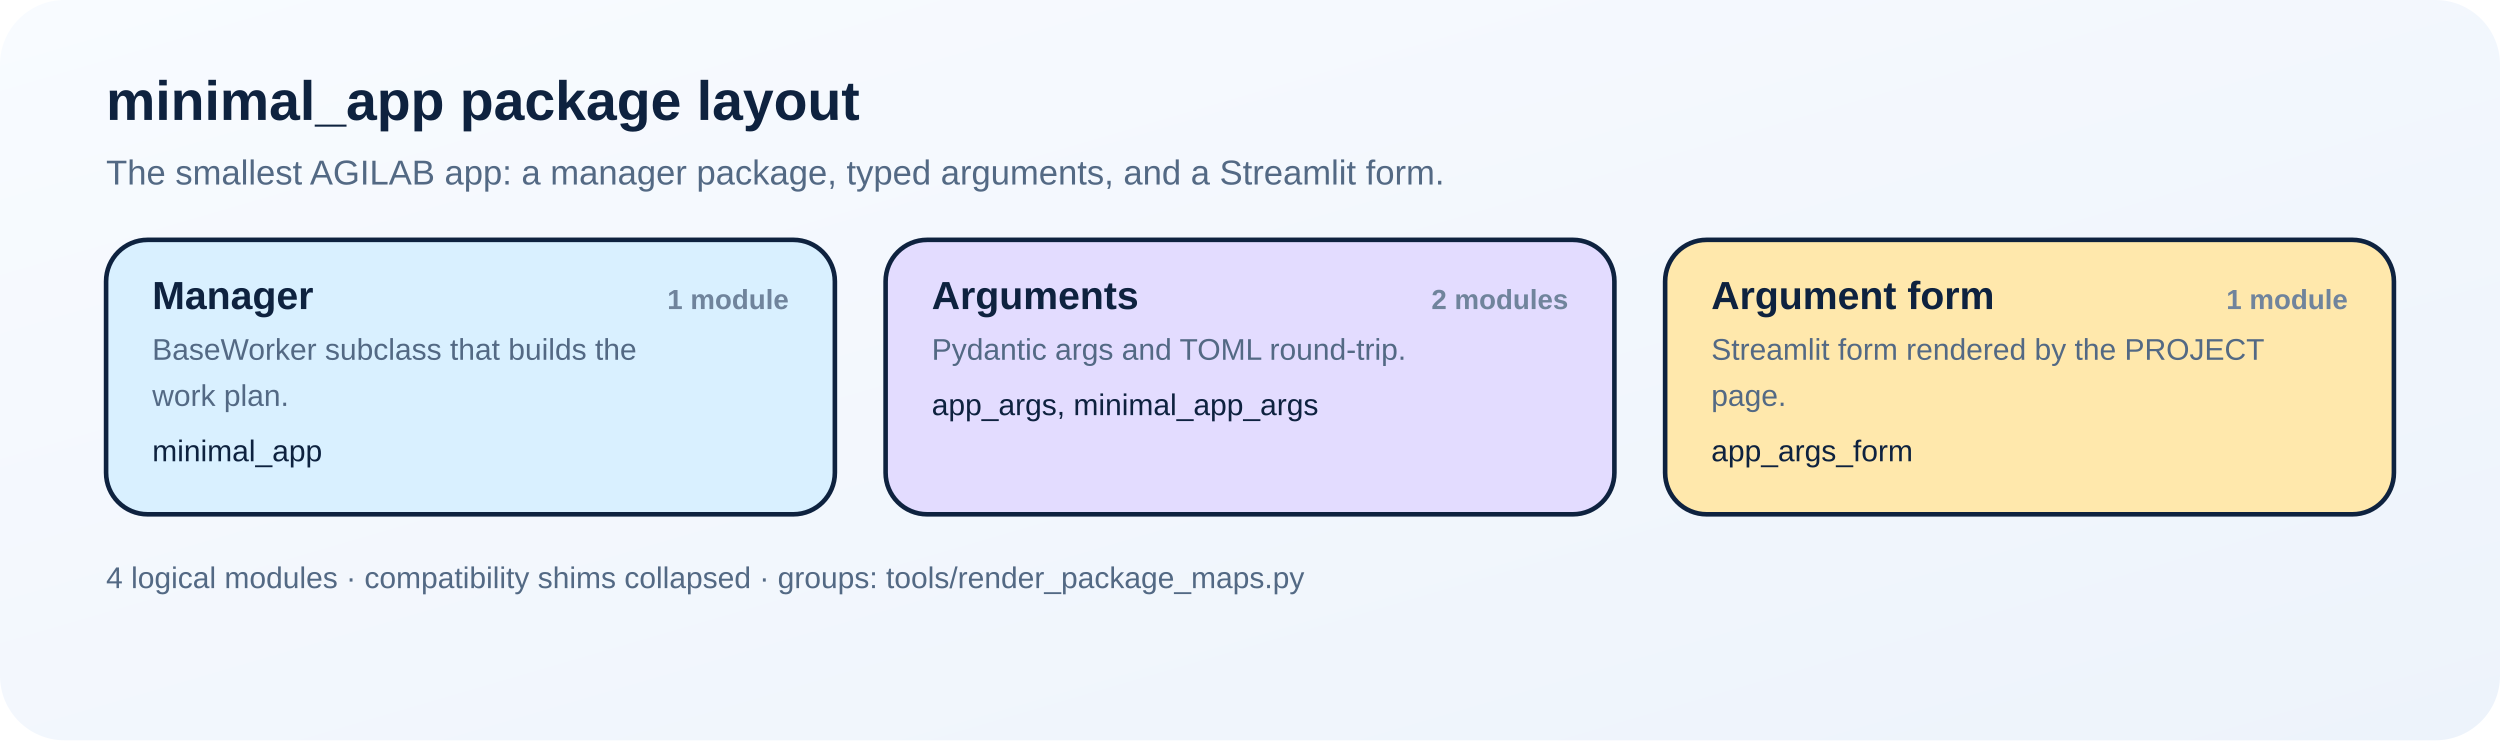
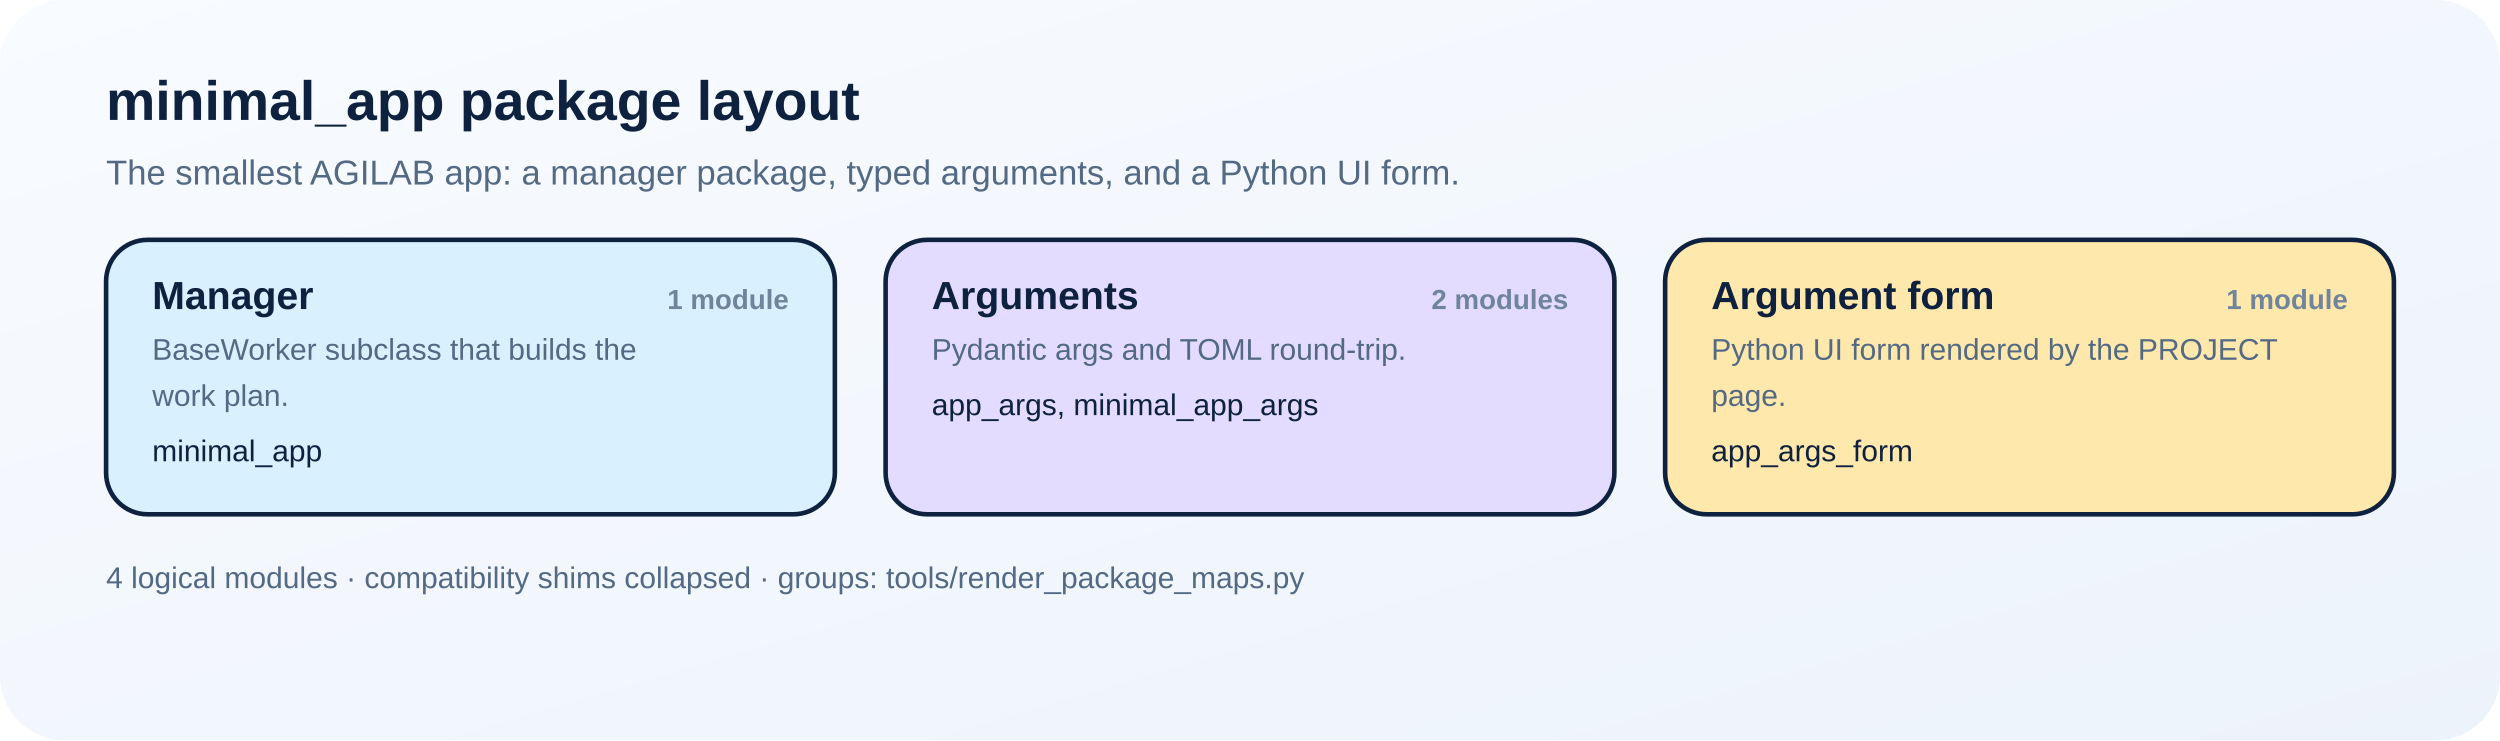
<svg xmlns="http://www.w3.org/2000/svg" width="1084" height="321" viewBox="0 0 1084 321" role="img" aria-labelledby="title desc">
  <defs>
    <style>
      text { font-family: Arial, Helvetica, sans-serif; fill: #0e223f; }
      .title { font-size: 24px; font-weight: 700; }
      .subtitle { font-size: 15px; fill: #536984; }
      .card-title { font-size: 17px; font-weight: 700; }
      .card-note { font-size: 13px; fill: #536984; }
      .member { font-size: 13px; }
      .count { font-size: 12px; font-weight: 700; fill: #70849c; }
      .footer { font-size: 13px; fill: #536984; }
    </style>
    <linearGradient id="bg" x1="0%" y1="0%" x2="100%" y2="100%">
      <stop offset="0%" stop-color="#f8fbff" />
      <stop offset="100%" stop-color="#edf3fb" />
    </linearGradient>
  </defs>
  <rect width="1084" height="321" fill="url(#bg)" rx="28" ry="28" />
  <text class="title" x="46" y="52">minimal_app package layout</text>
-   <text class="subtitle" x="46" y="80">The smallest AGILAB app: a manager package, typed arguments, and a Streamlit form.</text>
+   <text class="subtitle" x="46" y="80">The smallest AGILAB app: a manager package, typed arguments, and a Python UI form.</text>
  <rect x="46" y="104" width="316" height="119" rx="18" ry="18" fill="#d9f0ff" stroke="#0e223f" stroke-width="2" />
  <text class="card-title" x="66" y="134">Manager</text>
  <text class="count" x="342" y="134" text-anchor="end">1 module</text>
  <text class="card-note" x="66" y="156">BaseWorker subclass that builds the</text>
  <text class="card-note" x="66" y="176">work plan.</text>
  <text class="member" x="66" y="200">minimal_app</text>
  <rect x="384" y="104" width="316" height="119" rx="18" ry="18" fill="#e3dcff" stroke="#0e223f" stroke-width="2" />
  <text class="card-title" x="404" y="134">Arguments</text>
  <text class="count" x="680" y="134" text-anchor="end">2 modules</text>
  <text class="card-note" x="404" y="156">Pydantic args and TOML round-trip.</text>
  <text class="member" x="404" y="180">app_args, minimal_app_args</text>
  <rect x="722" y="104" width="316" height="119" rx="18" ry="18" fill="#ffe8ac" stroke="#0e223f" stroke-width="2" />
  <text class="card-title" x="742" y="134">Argument form</text>
  <text class="count" x="1018" y="134" text-anchor="end">1 module</text>
-   <text class="card-note" x="742" y="156">Streamlit form rendered by the PROJECT</text>
+   <text class="card-note" x="742" y="156">Python UI form rendered by the PROJECT</text>
  <text class="card-note" x="742" y="176">page.</text>
  <text class="member" x="742" y="200">app_args_form</text>
  <text class="footer" x="46" y="255">4 logical modules · compatibility shims collapsed · groups: tools/render_package_maps.py</text>
</svg>
